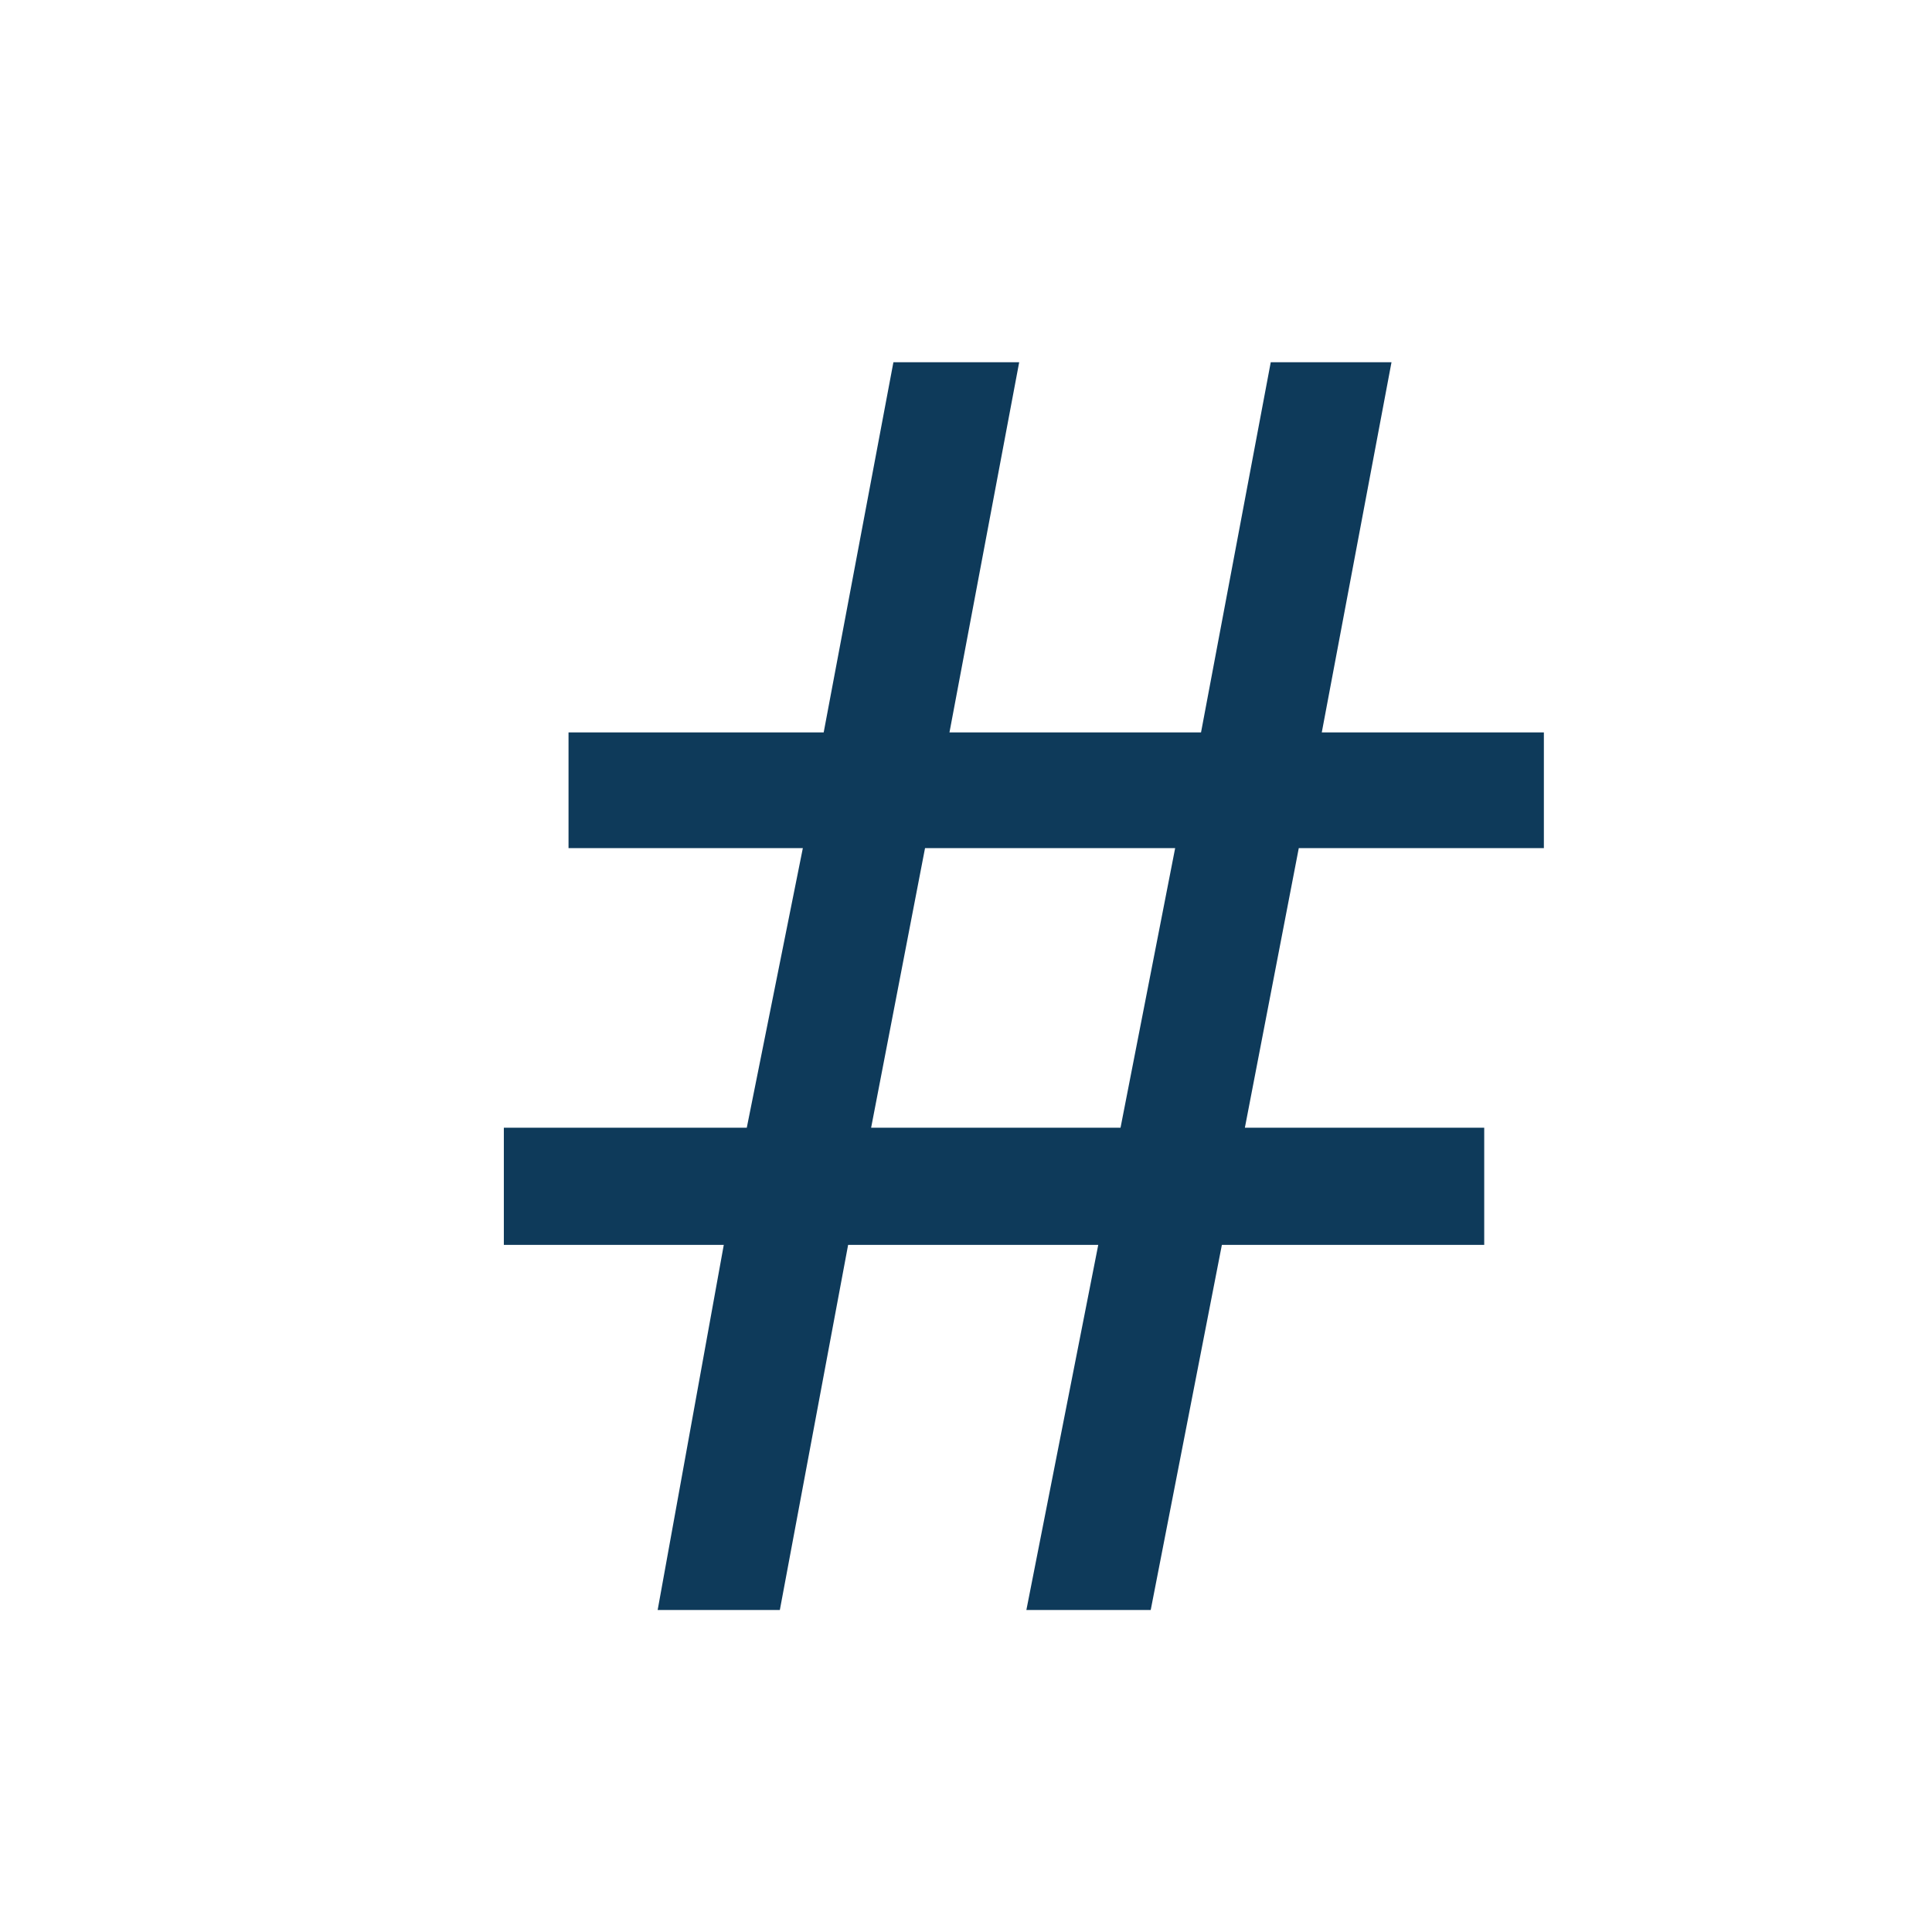
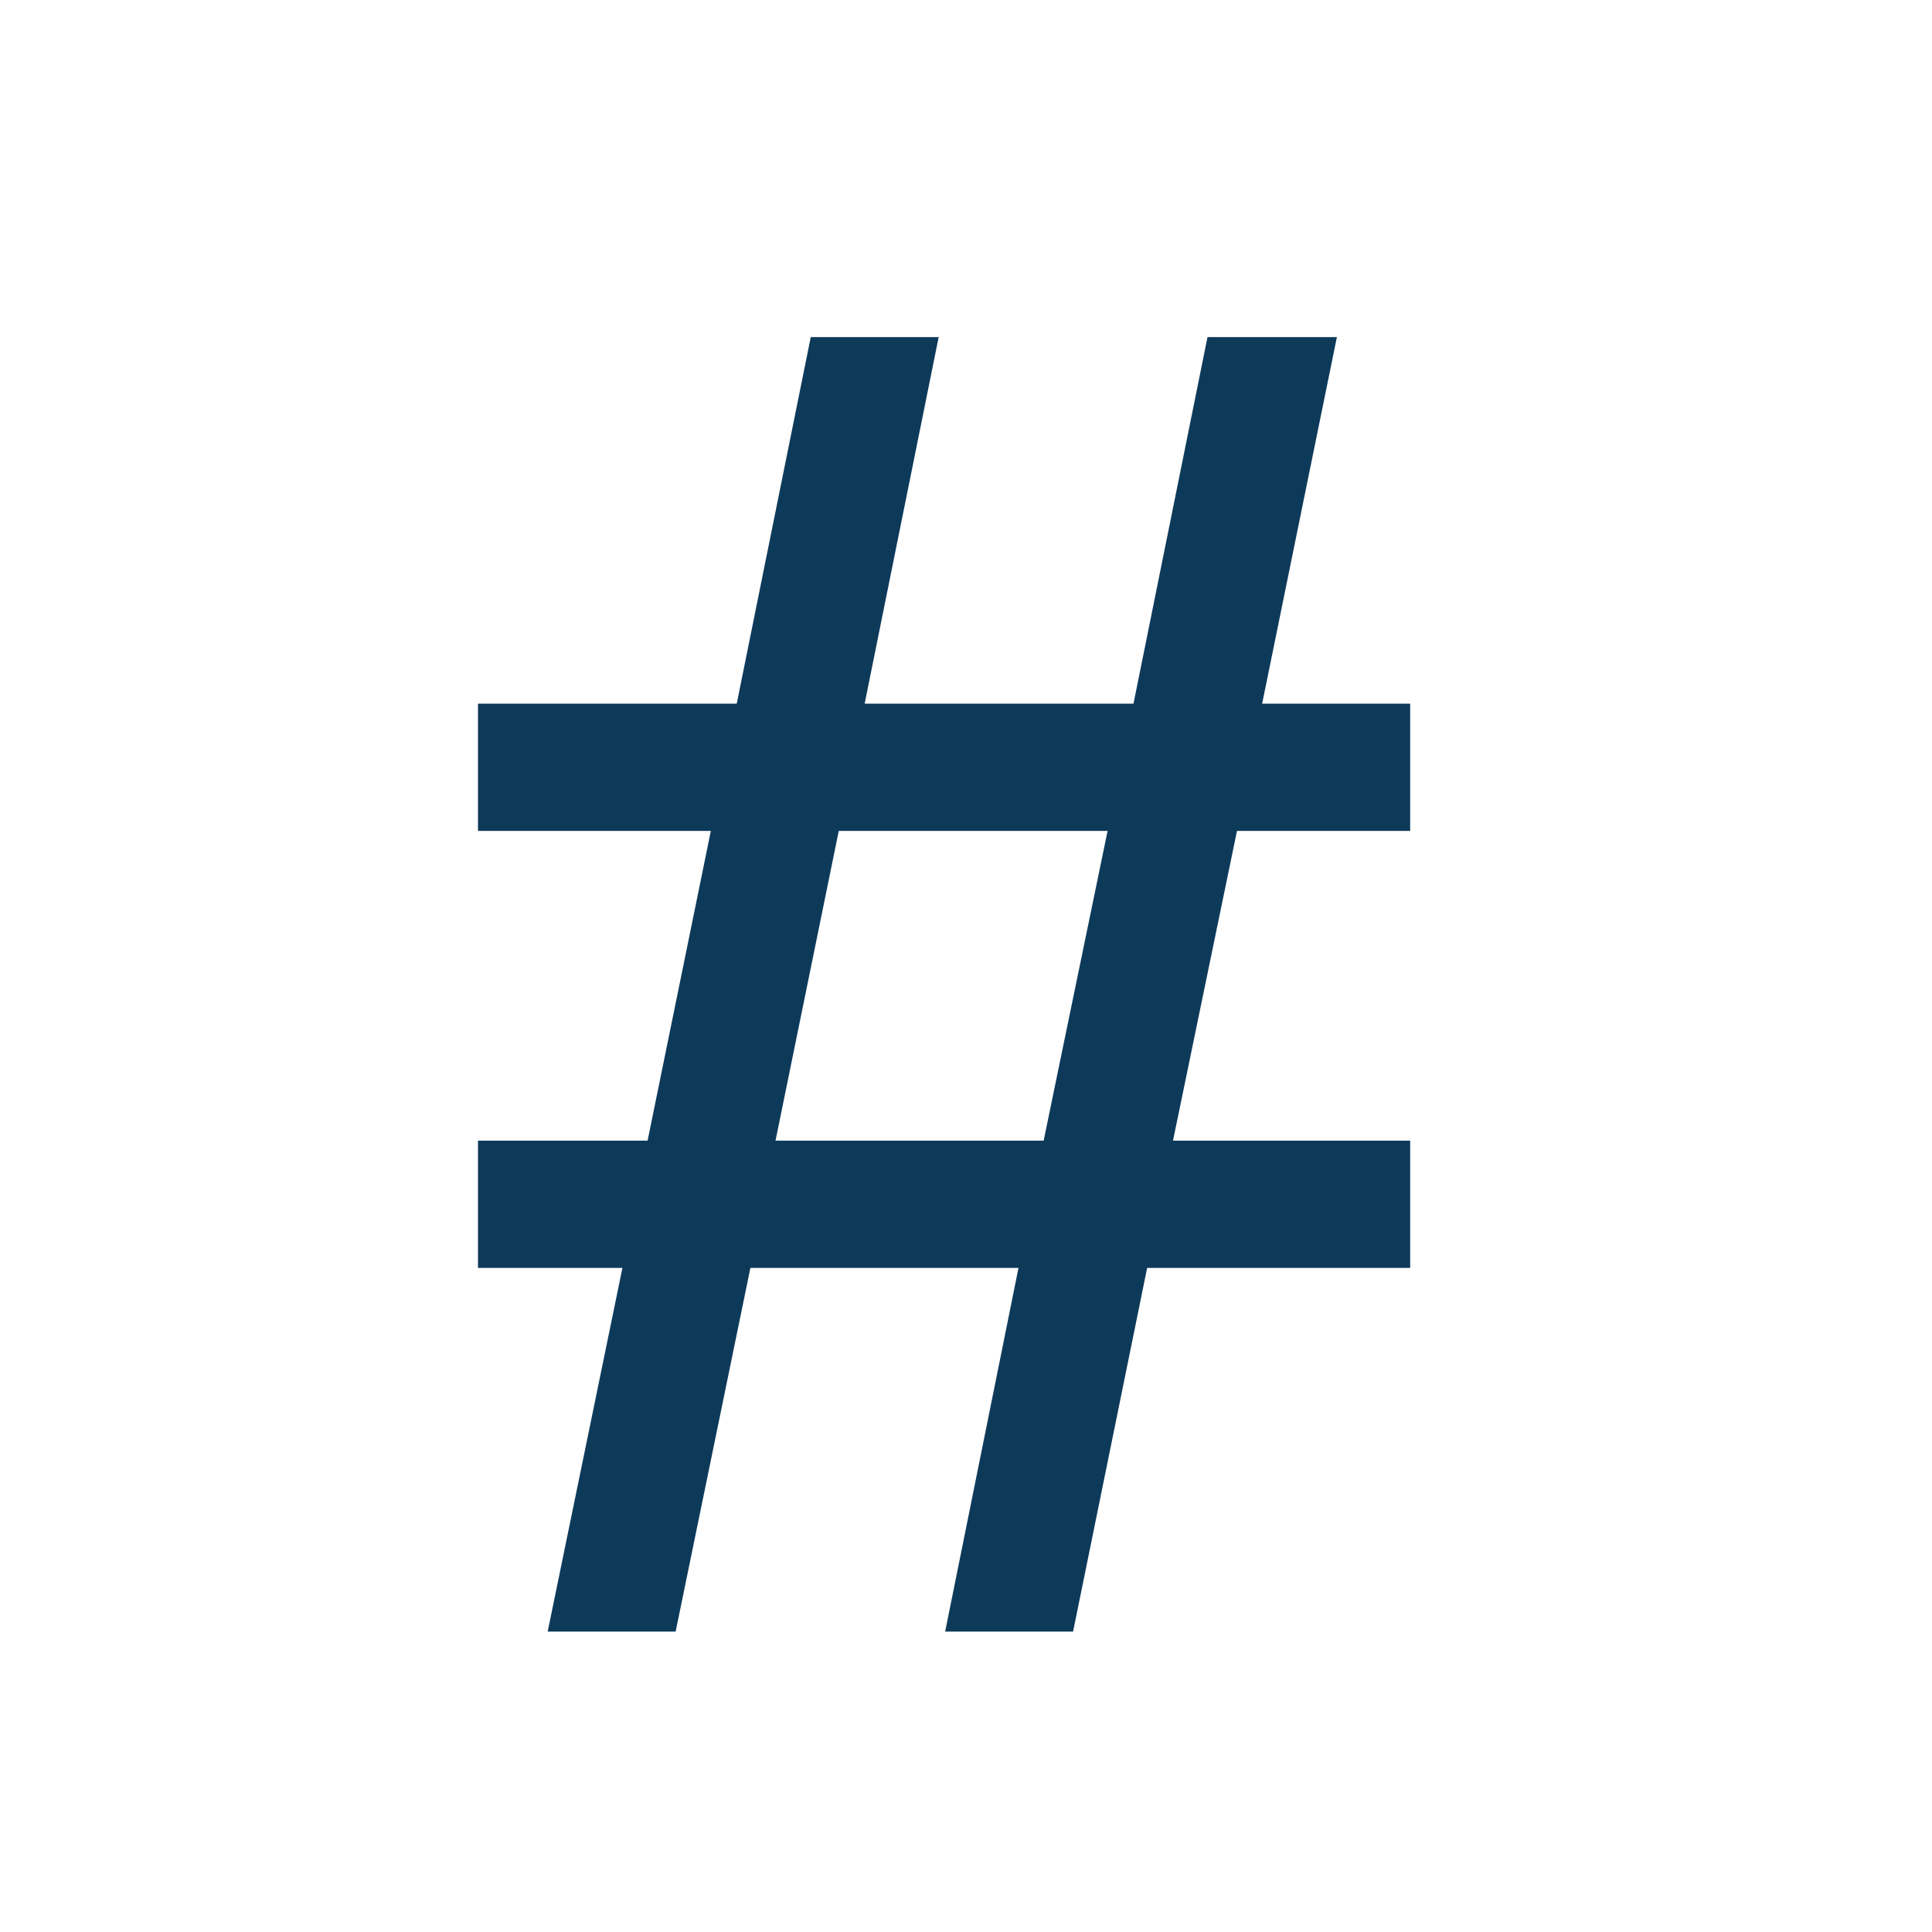
<svg xmlns="http://www.w3.org/2000/svg" height="42" width="42">
-   <text font-family="sans-serif" fill="#0e3a5a">
-     <tspan y="35" x="10" font-size="38">#</tspan>
-   </text>
+   <path fill="#0e3a5a" d="M11.906,35.469L13.531,27.563L10.391,27.563L10.391,24.797L14.078,24.797L15.453,18.063L10.391,18.063L10.391,15.297L16.016,15.297L17.625,7.328L20.406,7.328L18.797,15.297L24.641,15.297L26.25,7.328L29.063,7.328L27.438,15.297L30.656,15.297L30.656,18.063L26.891,18.063L25.5,24.797L30.656,24.797L30.656,27.563L24.938,27.563L23.328,35.469L20.547,35.469L22.141,27.563L16.313,27.563L14.688,35.469L11.906,35.469ZM16.859,24.797L22.688,24.797L24.078,18.063L18.234,18.063L16.859,24.797Z" />
</svg>
